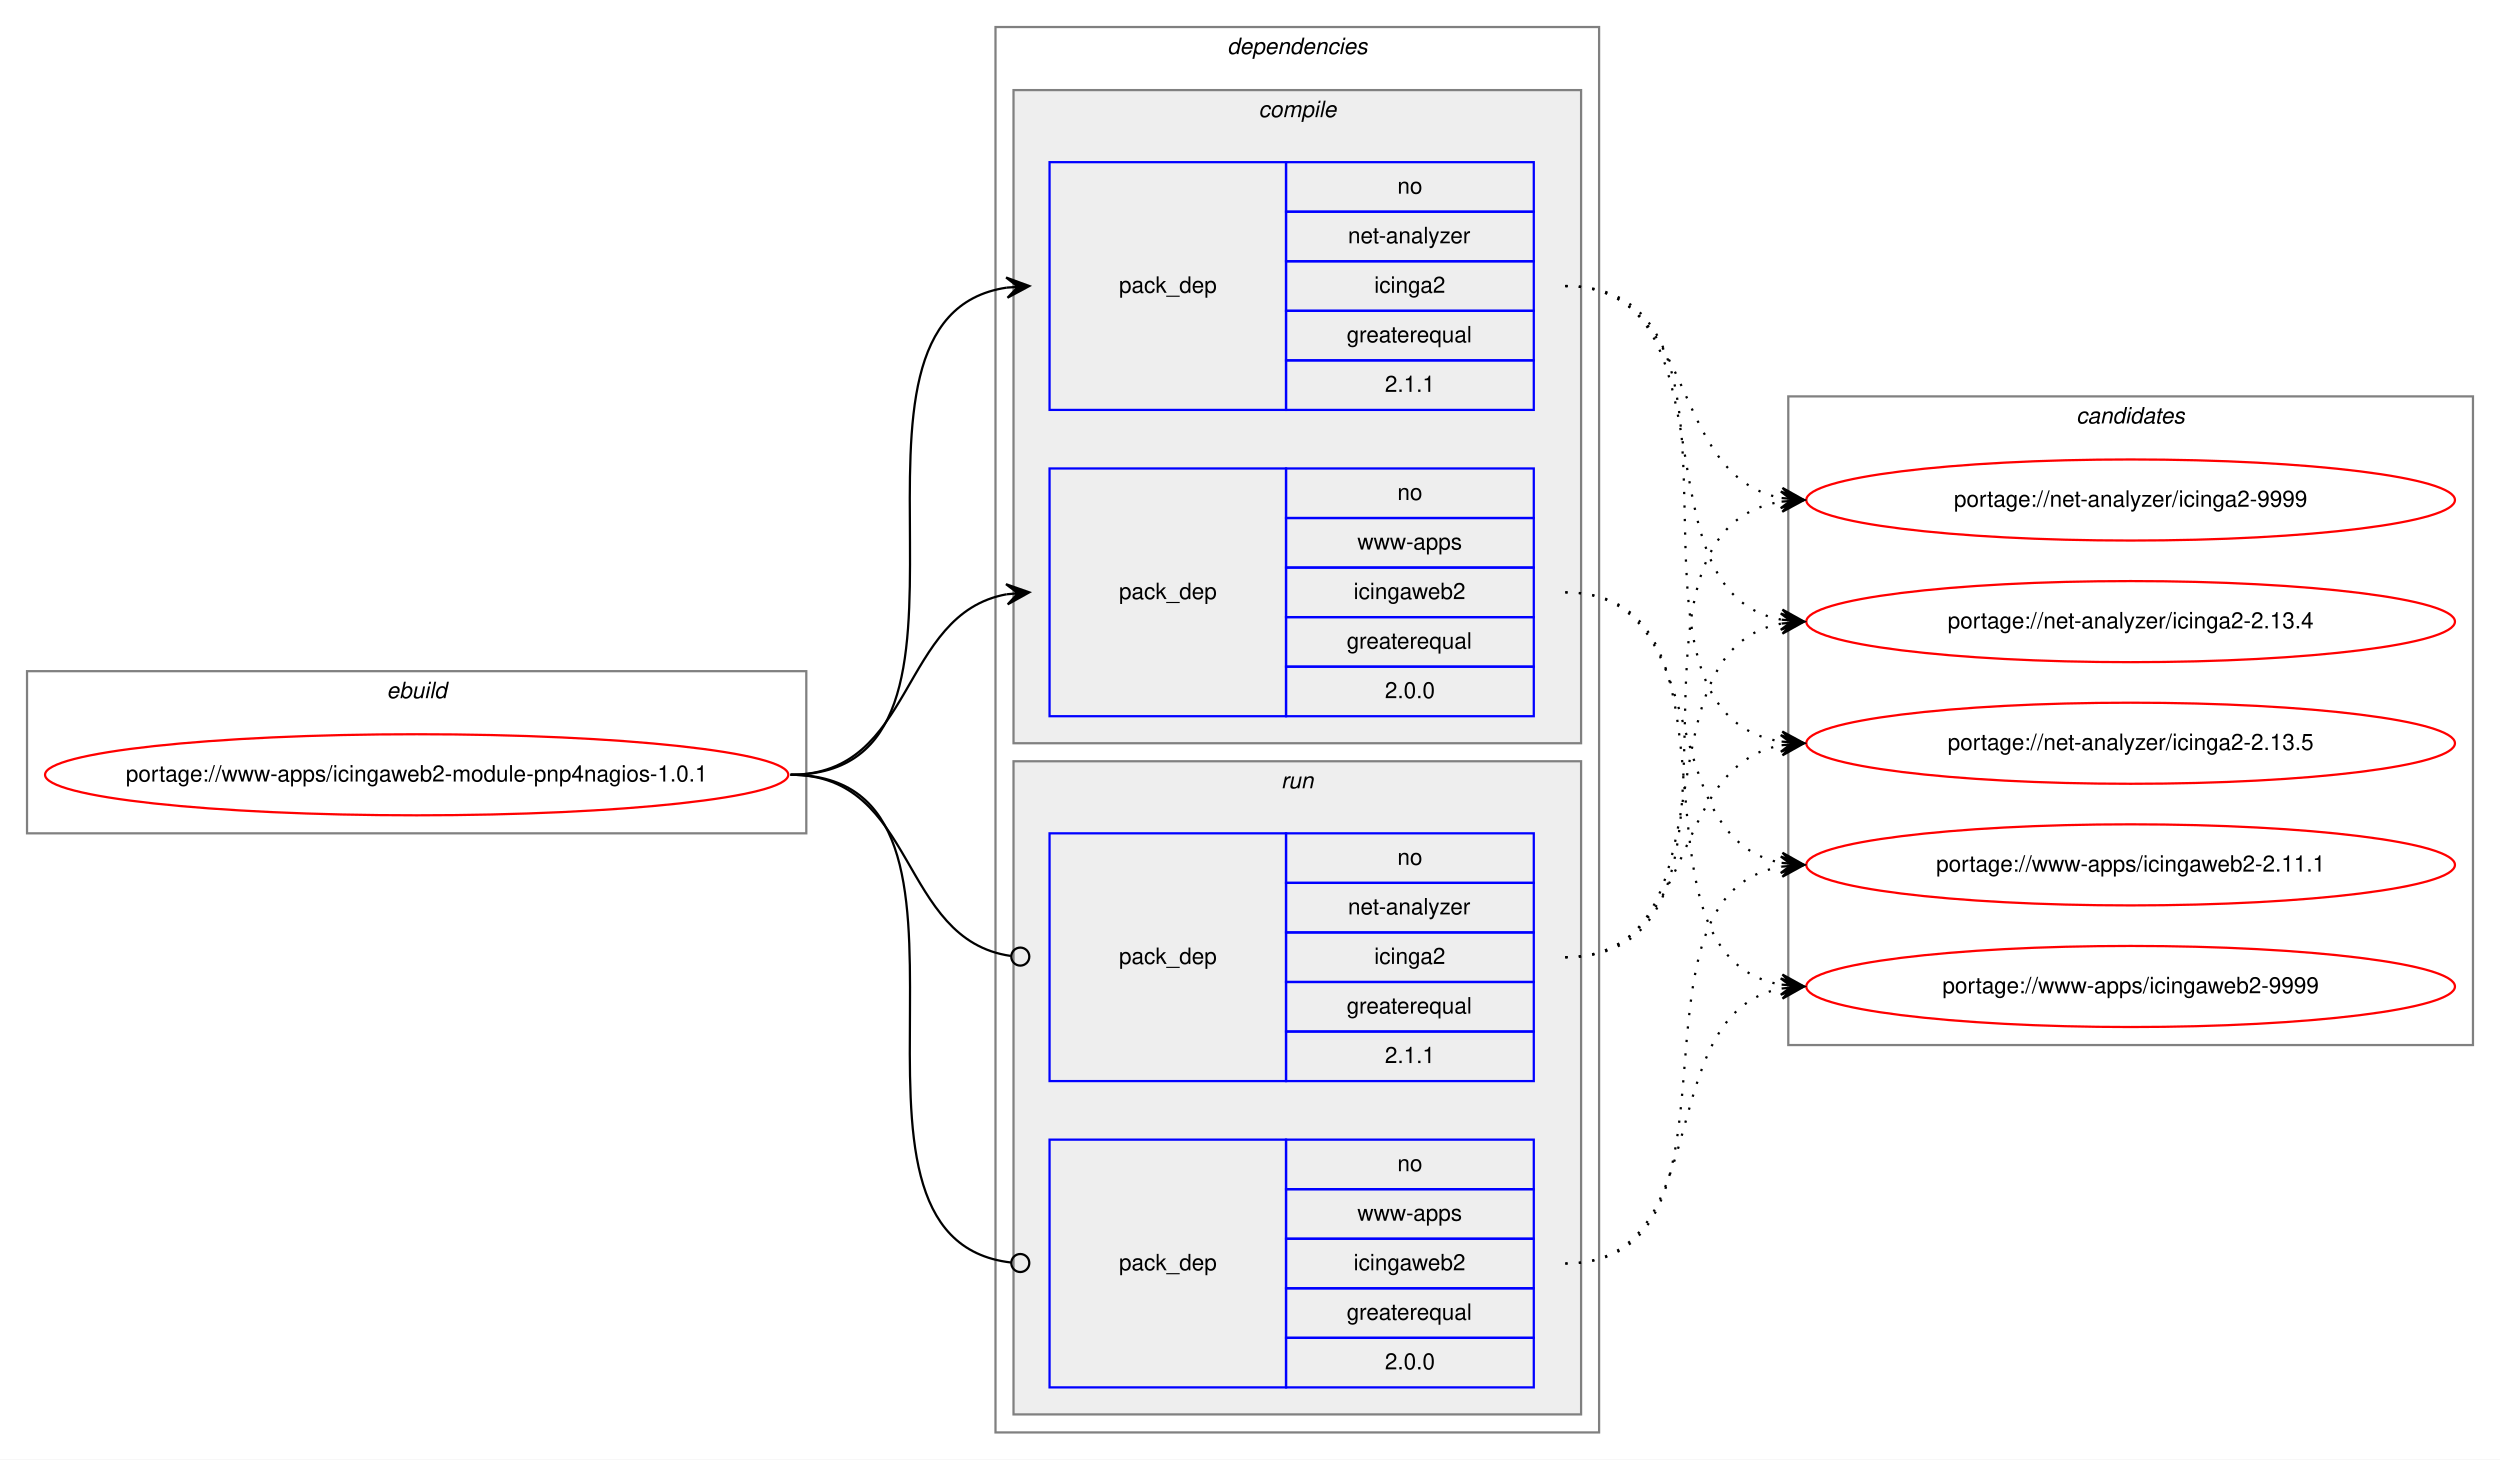
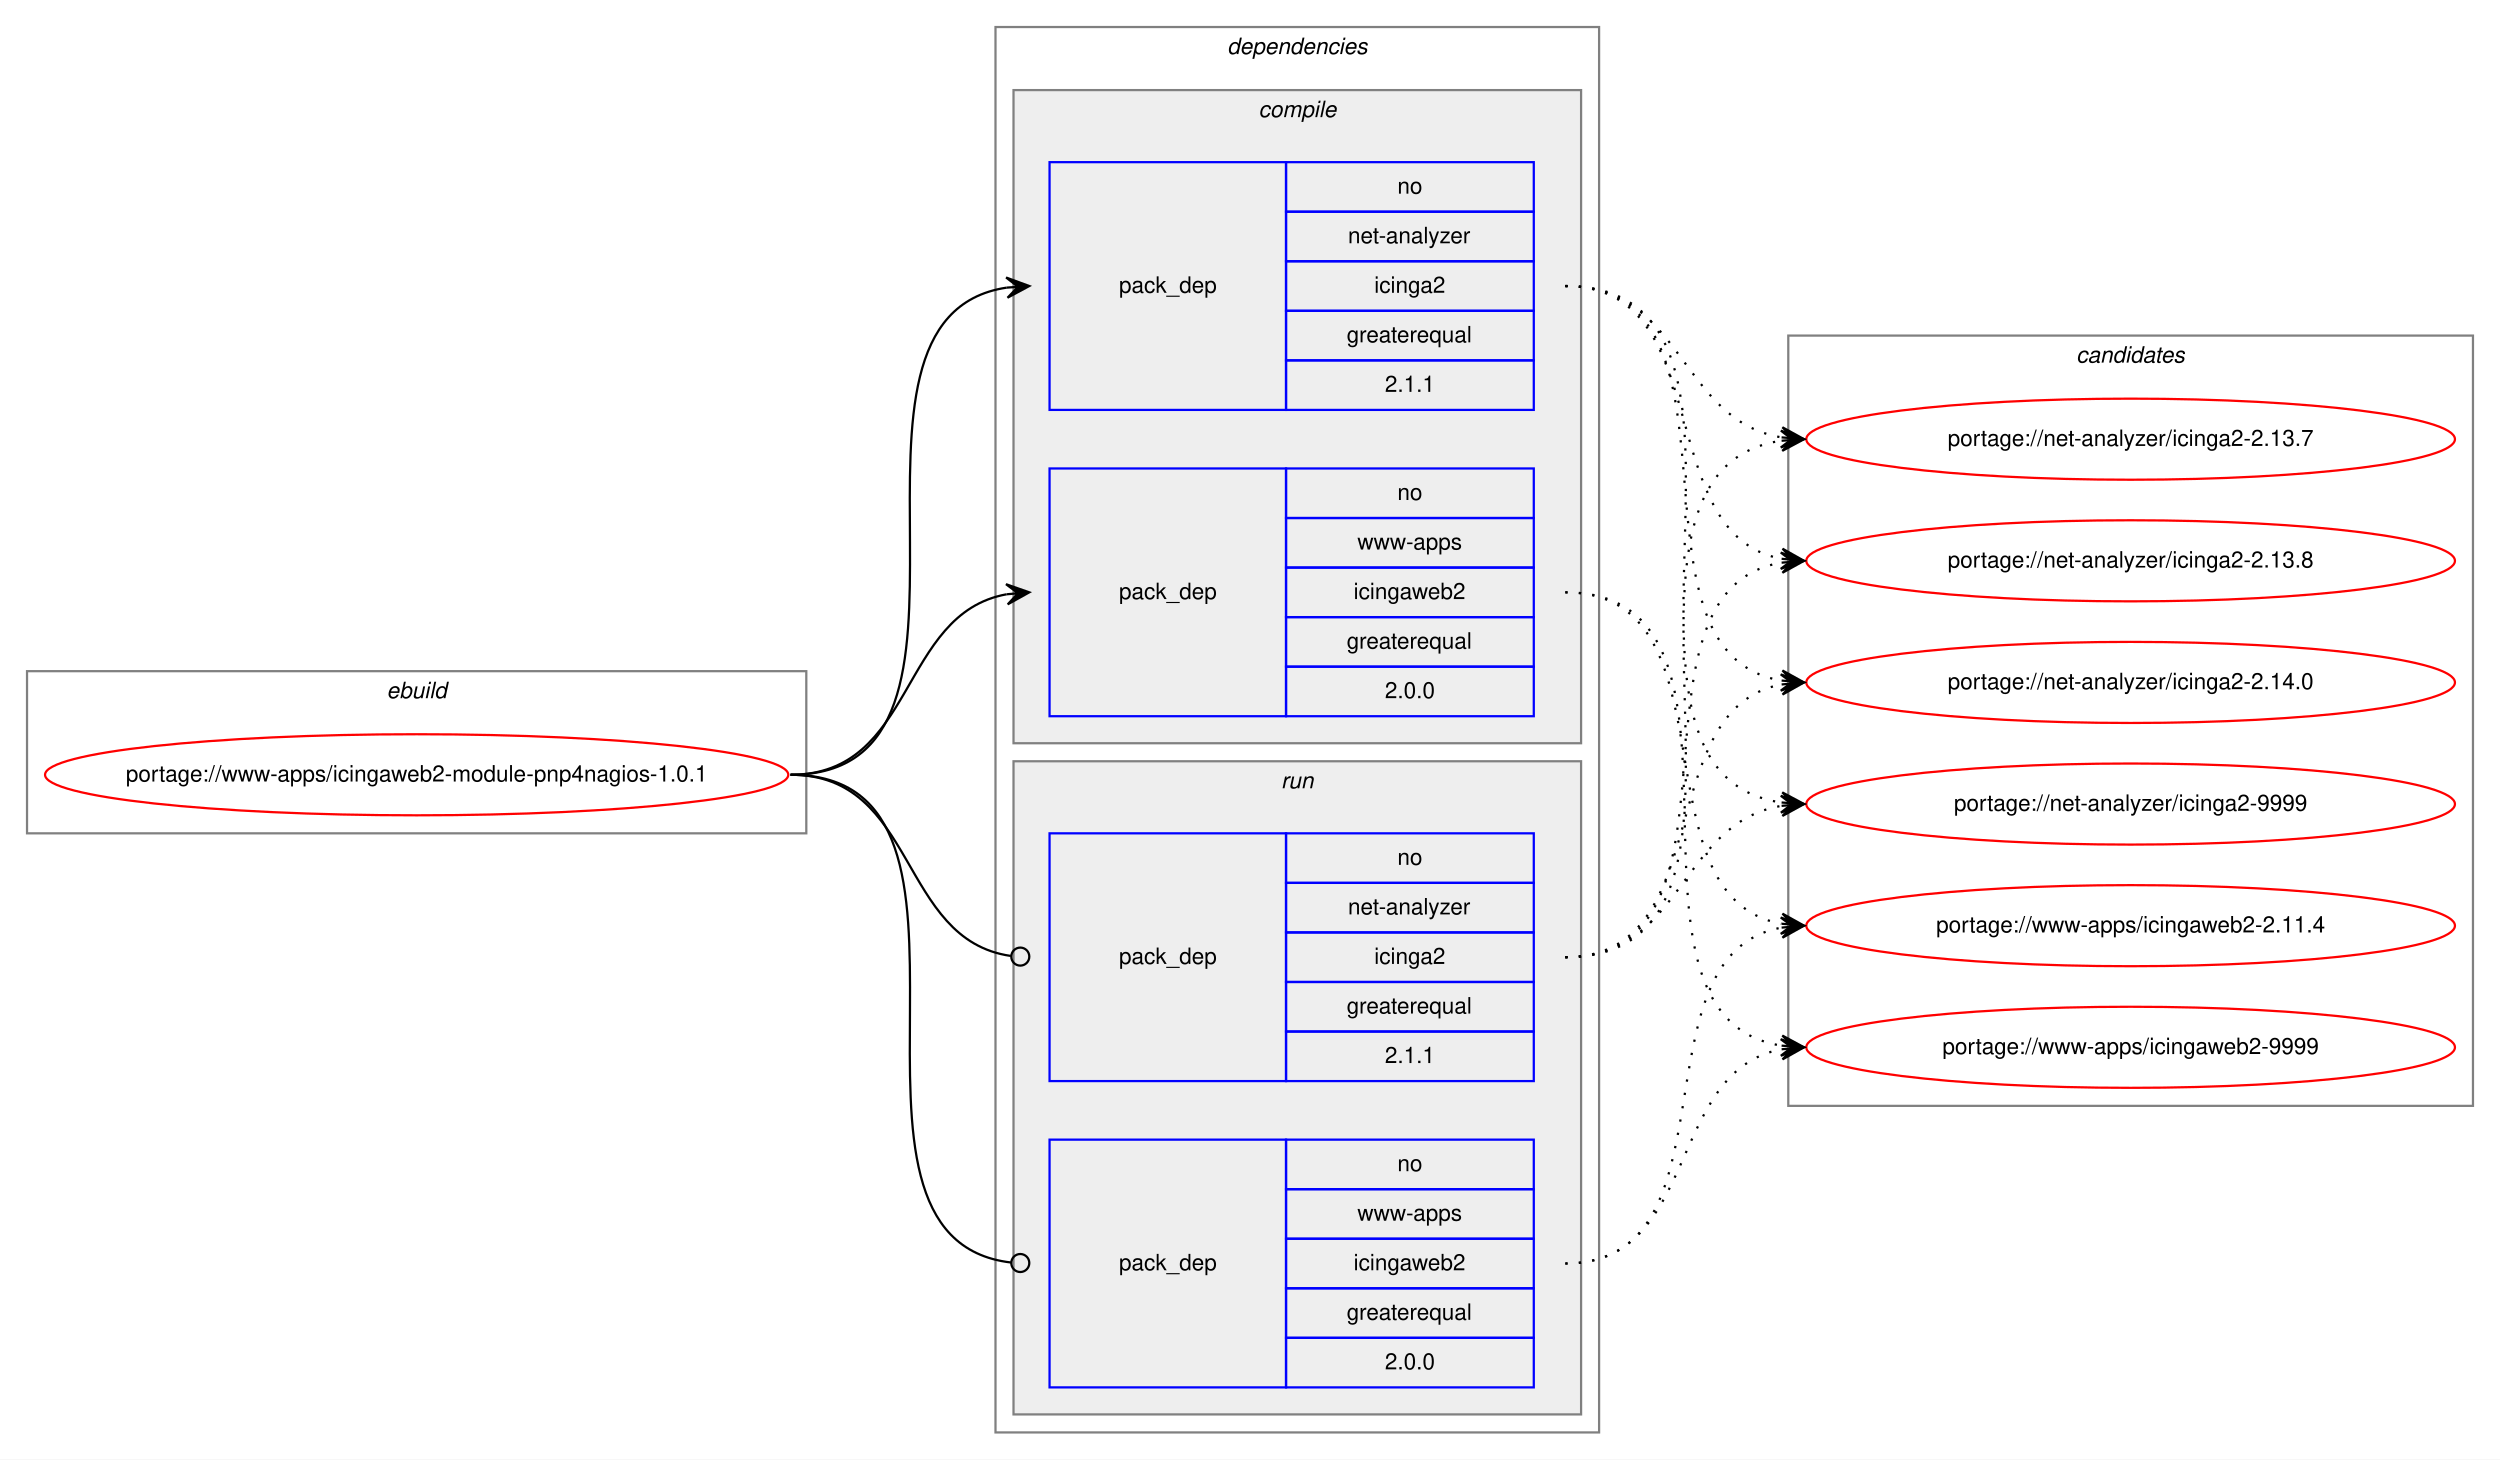
<svg xmlns="http://www.w3.org/2000/svg" xmlns:xlink="http://www.w3.org/1999/xlink" width="1110pt" height="648pt" viewBox="0.00 0.00 1110.00 648.00">
  <g id="graph0" class="graph" transform="scale(1 1) rotate(0) translate(4 644)">
    <polygon fill="white" stroke="transparent" points="-4,4 -4,-644 1106,-644 1106,4 -4,4" />
    <g id="clust1" class="cluster">
      <polygon fill="none" stroke="gray" points="8,-274 8,-346 354,-346 354,-274 8,-274" />
      <text text-anchor="start" x="167.66" y="-334" font-family="Helvetica,sans-Serif" font-style="italic" font-size="10.00">ebuild</text>
    </g>
    <g id="clust2" class="cluster">
      <polygon fill="none" stroke="gray" points="438,-8 438,-632 706,-632 706,-8 438,-8" />
      <text text-anchor="start" x="540.88" y="-620" font-family="Helvetica,sans-Serif" font-style="italic" font-size="10.00">dependencies</text>
    </g>
    <g id="clust3" class="cluster">
      <polygon fill="#eeeeee" stroke="gray" points="446,-314 446,-604 698,-604 698,-314 446,-314" />
      <text text-anchor="start" x="554.78" y="-592" font-family="Helvetica,sans-Serif" font-style="italic" font-size="10.00">compile</text>
    </g>
    <g id="clust7" class="cluster">
      <polygon fill="#eeeeee" stroke="gray" points="446,-16 446,-306 698,-306 698,-16 446,-16" />
      <text text-anchor="start" x="564.78" y="-294" font-family="Helvetica,sans-Serif" font-style="italic" font-size="10.00">run</text>
    </g>
    <g id="clust10" class="cluster">
-       <polygon fill="none" stroke="gray" points="790,-180 790,-468 1094,-468 1094,-180 790,-180" />
-       <text text-anchor="start" x="917.83" y="-456" font-family="Helvetica,sans-Serif" font-style="italic" font-size="10.00">candidates</text>
+       <polygon fill="none" stroke="gray" points="790,-153 790,-495 1094,-495 1094,-153 790,-153" />
+       <text text-anchor="start" x="917.83" y="-483" font-family="Helvetica,sans-Serif" font-style="italic" font-size="10.00">candidates</text>
    </g>
    <g id="node1" class="node">
      <g id="a_node1">
        <a xlink:href="../www-apps/icingaweb2-module-pnp4nagios-1.0.1.svg" xlink:title="portage://www-apps/icingaweb2-module-pnp4nagios-1.0.1">
          <ellipse fill="none" stroke="red" cx="181" cy="-300" rx="165" ry="18" />
          <text text-anchor="middle" x="181" y="-297" font-family="Helvetica,sans-Serif" font-size="10.00">portage://www-apps/icingaweb2-module-pnp4nagios-1.0.1</text>
        </a>
      </g>
    </g>
    <g id="node2" class="node">
      <polygon fill="none" stroke="blue" points="462,-462 462,-572 567,-572 567,-462 462,-462" />
      <text text-anchor="start" x="492.83" y="-514" font-family="Helvetica,sans-Serif" font-size="10.00">pack_dep</text>
      <polygon fill="none" stroke="blue" points="567,-550 567,-572 677,-572 677,-550 567,-550" />
      <text text-anchor="start" x="616.44" y="-558" font-family="Helvetica,sans-Serif" font-size="10.00">no</text>
      <polygon fill="none" stroke="blue" points="567,-528 567,-550 677,-550 677,-528 567,-528" />
      <text text-anchor="start" x="594.5" y="-536" font-family="Helvetica,sans-Serif" font-size="10.00">net-analyzer</text>
      <polygon fill="none" stroke="blue" points="567,-506 567,-528 677,-528 677,-506 567,-506" />
      <text text-anchor="start" x="606.17" y="-514" font-family="Helvetica,sans-Serif" font-size="10.00">icinga2</text>
      <polygon fill="none" stroke="blue" points="567,-484 567,-506 677,-506 677,-484 567,-484" />
      <text text-anchor="start" x="593.94" y="-492" font-family="Helvetica,sans-Serif" font-size="10.00">greaterequal</text>
      <polygon fill="none" stroke="blue" points="567,-462 567,-484 677,-484 677,-462 567,-462" />
      <text text-anchor="start" x="610.88" y="-470" font-family="Helvetica,sans-Serif" font-size="10.00">2.1.1</text>
    </g>
    <g id="edge1" class="edge">
      <path fill="none" stroke="black" d="M347,-300C450.77,-300 352.64,-502.83 443.01,-516.3" />
      <polygon fill="black" stroke="black" points="453,-517 442.71,-520.79 448.01,-516.65 443.03,-516.3 443.03,-516.3 443.03,-516.3 448.01,-516.65 443.34,-511.81 453,-517 453,-517" />
    </g>
    <g id="node3" class="node">
      <polygon fill="none" stroke="blue" points="462,-326 462,-436 567,-436 567,-326 462,-326" />
      <text text-anchor="start" x="492.83" y="-378" font-family="Helvetica,sans-Serif" font-size="10.00">pack_dep</text>
      <polygon fill="none" stroke="blue" points="567,-414 567,-436 677,-436 677,-414 567,-414" />
      <text text-anchor="start" x="616.44" y="-422" font-family="Helvetica,sans-Serif" font-size="10.00">no</text>
      <polygon fill="none" stroke="blue" points="567,-392 567,-414 677,-414 677,-392 567,-392" />
      <text text-anchor="start" x="598.67" y="-400" font-family="Helvetica,sans-Serif" font-size="10.00">www-apps</text>
      <polygon fill="none" stroke="blue" points="567,-370 567,-392 677,-392 677,-370 567,-370" />
      <text text-anchor="start" x="597" y="-378" font-family="Helvetica,sans-Serif" font-size="10.00">icingaweb2</text>
      <polygon fill="none" stroke="blue" points="567,-348 567,-370 677,-370 677,-348 567,-348" />
      <text text-anchor="start" x="593.94" y="-356" font-family="Helvetica,sans-Serif" font-size="10.00">greaterequal</text>
      <polygon fill="none" stroke="blue" points="567,-326 567,-348 677,-348 677,-326 567,-326" />
      <text text-anchor="start" x="610.88" y="-334" font-family="Helvetica,sans-Serif" font-size="10.00">2.0.0</text>
    </g>
    <g id="edge2" class="edge">
      <path fill="none" stroke="black" d="M347,-300C402.7,-300 394.97,-371.49 442.99,-380.15" />
      <polygon fill="black" stroke="black" points="453,-381 442.66,-384.63 448.02,-380.57 443.04,-380.15 443.04,-380.15 443.04,-380.15 448.02,-380.57 443.42,-375.67 453,-381 453,-381" />
    </g>
    <g id="node4" class="node">
      <polygon fill="none" stroke="blue" points="462,-164 462,-274 567,-274 567,-164 462,-164" />
      <text text-anchor="start" x="492.83" y="-216" font-family="Helvetica,sans-Serif" font-size="10.00">pack_dep</text>
      <polygon fill="none" stroke="blue" points="567,-252 567,-274 677,-274 677,-252 567,-252" />
      <text text-anchor="start" x="616.44" y="-260" font-family="Helvetica,sans-Serif" font-size="10.00">no</text>
      <polygon fill="none" stroke="blue" points="567,-230 567,-252 677,-252 677,-230 567,-230" />
      <text text-anchor="start" x="594.5" y="-238" font-family="Helvetica,sans-Serif" font-size="10.00">net-analyzer</text>
      <polygon fill="none" stroke="blue" points="567,-208 567,-230 677,-230 677,-208 567,-208" />
      <text text-anchor="start" x="606.17" y="-216" font-family="Helvetica,sans-Serif" font-size="10.00">icinga2</text>
      <polygon fill="none" stroke="blue" points="567,-186 567,-208 677,-208 677,-186 567,-186" />
      <text text-anchor="start" x="593.94" y="-194" font-family="Helvetica,sans-Serif" font-size="10.00">greaterequal</text>
      <polygon fill="none" stroke="blue" points="567,-164 567,-186 677,-186 677,-164 567,-164" />
      <text text-anchor="start" x="610.88" y="-172" font-family="Helvetica,sans-Serif" font-size="10.00">2.1.1</text>
    </g>
    <g id="edge3" class="edge">
      <path fill="none" stroke="black" d="M347,-300C403.4,-300 394.77,-226.72 444.81,-219.56" />
      <ellipse fill="none" stroke="black" cx="449.01" cy="-219.27" rx="4" ry="4" />
    </g>
    <g id="node5" class="node">
      <polygon fill="none" stroke="blue" points="462,-28 462,-138 567,-138 567,-28 462,-28" />
      <text text-anchor="start" x="492.83" y="-80" font-family="Helvetica,sans-Serif" font-size="10.00">pack_dep</text>
      <polygon fill="none" stroke="blue" points="567,-116 567,-138 677,-138 677,-116 567,-116" />
      <text text-anchor="start" x="616.44" y="-124" font-family="Helvetica,sans-Serif" font-size="10.00">no</text>
      <polygon fill="none" stroke="blue" points="567,-94 567,-116 677,-116 677,-94 567,-94" />
      <text text-anchor="start" x="598.67" y="-102" font-family="Helvetica,sans-Serif" font-size="10.00">www-apps</text>
      <polygon fill="none" stroke="blue" points="567,-72 567,-94 677,-94 677,-72 567,-72" />
      <text text-anchor="start" x="597" y="-80" font-family="Helvetica,sans-Serif" font-size="10.00">icingaweb2</text>
      <polygon fill="none" stroke="blue" points="567,-50 567,-72 677,-72 677,-50 567,-50" />
      <text text-anchor="start" x="593.94" y="-58" font-family="Helvetica,sans-Serif" font-size="10.00">greaterequal</text>
      <polygon fill="none" stroke="blue" points="567,-28 567,-50 677,-50 677,-28 567,-28" />
      <text text-anchor="start" x="610.88" y="-36" font-family="Helvetica,sans-Serif" font-size="10.00">2.0.0</text>
    </g>
    <g id="edge4" class="edge">
      <path fill="none" stroke="black" d="M347,-300C451.51,-300 351.25,-94.29 444.95,-83.44" />
      <ellipse fill="none" stroke="black" cx="449.01" cy="-83.22" rx="4" ry="4" />
    </g>
    <g id="node6" class="node">
      <g id="a_node6">
-         <a xlink:href="../net-analyzer/icinga2-2.13.4.svg" xlink:title="portage://net-analyzer/icinga2-2.13.4">
-           <ellipse fill="none" stroke="red" cx="942" cy="-368" rx="144" ry="18" />
-           <text text-anchor="middle" x="942" y="-365" font-family="Helvetica,sans-Serif" font-size="10.00">portage://net-analyzer/icinga2-2.13.4</text>
+         <a xlink:href="../net-analyzer/icinga2-2.13.7.svg" xlink:title="portage://net-analyzer/icinga2-2.13.7">
+           <ellipse fill="none" stroke="red" cx="942" cy="-449" rx="144" ry="18" />
+           <text text-anchor="middle" x="942" y="-446" font-family="Helvetica,sans-Serif" font-size="10.00">portage://net-analyzer/icinga2-2.13.7</text>
        </a>
      </g>
    </g>
    <g id="edge5" class="edge">
-       <path fill="none" stroke="black" stroke-dasharray="1,5" d="M691,-517C768.62,-517 720.53,-381.09 786.86,-368.88" />
-       <polygon fill="black" stroke="black" points="797,-368 787.43,-373.34 792.02,-368.43 787.04,-368.86 787.04,-368.86 787.04,-368.86 792.02,-368.43 786.65,-364.38 797,-368 797,-368" />
+       <path fill="none" stroke="black" stroke-dasharray="1,5" d="M691,-517C743.37,-517 741.54,-457.48 786.92,-449.81" />
+       <polygon fill="black" stroke="black" points="797,-449 787.4,-454.29 792.02,-449.4 787.03,-449.8 787.03,-449.8 787.03,-449.8 792.02,-449.4 786.67,-445.32 797,-449 797,-449" />
    </g>
    <g id="node7" class="node">
      <g id="a_node7">
-         <a xlink:href="../net-analyzer/icinga2-2.13.5.svg" xlink:title="portage://net-analyzer/icinga2-2.13.5">
-           <ellipse fill="none" stroke="red" cx="942" cy="-314" rx="144" ry="18" />
-           <text text-anchor="middle" x="942" y="-311" font-family="Helvetica,sans-Serif" font-size="10.00">portage://net-analyzer/icinga2-2.13.5</text>
+         <a xlink:href="../net-analyzer/icinga2-2.13.8.svg" xlink:title="portage://net-analyzer/icinga2-2.13.8">
+           <ellipse fill="none" stroke="red" cx="942" cy="-395" rx="144" ry="18" />
+           <text text-anchor="middle" x="942" y="-392" font-family="Helvetica,sans-Serif" font-size="10.00">portage://net-analyzer/icinga2-2.13.8</text>
        </a>
      </g>
    </g>
    <g id="edge6" class="edge">
-       <path fill="none" stroke="black" stroke-dasharray="1,5" d="M691,-517C789.21,-517 701.83,-328.02 786.99,-314.74" />
-       <polygon fill="black" stroke="black" points="797,-314 787.36,-319.22 792.02,-314.37 787.03,-314.73 787.03,-314.73 787.03,-314.73 792.02,-314.37 786.7,-310.24 797,-314 797,-314" />
+       <path fill="none" stroke="black" stroke-dasharray="1,5" d="M691,-517C759.18,-517 728.71,-407.08 786.88,-395.91" />
+       <polygon fill="black" stroke="black" points="797,-395 787.45,-400.38 792.02,-395.45 787.04,-395.9 787.04,-395.9 787.04,-395.9 792.02,-395.45 786.64,-391.42 797,-395 797,-395" />
    </g>
    <g id="node8" class="node">
      <g id="a_node8">
-         <a xlink:href="../net-analyzer/icinga2-9999.svg" xlink:title="portage://net-analyzer/icinga2-9999">
-           <ellipse fill="none" stroke="red" cx="942" cy="-422" rx="144" ry="18" />
-           <text text-anchor="middle" x="942" y="-419" font-family="Helvetica,sans-Serif" font-size="10.00">portage://net-analyzer/icinga2-9999</text>
+         <a xlink:href="../net-analyzer/icinga2-2.14.0.svg" xlink:title="portage://net-analyzer/icinga2-2.14.0">
+           <ellipse fill="none" stroke="red" cx="942" cy="-341" rx="144" ry="18" />
+           <text text-anchor="middle" x="942" y="-338" font-family="Helvetica,sans-Serif" font-size="10.00">portage://net-analyzer/icinga2-2.14.0</text>
        </a>
      </g>
    </g>
    <g id="edge7" class="edge">
-       <path fill="none" stroke="black" stroke-dasharray="1,5" d="M691,-517C750.68,-517 735.8,-432.46 787.03,-422.88" />
-       <polygon fill="black" stroke="black" points="797,-422 787.44,-427.36 792.02,-422.44 787.04,-422.88 787.04,-422.88 787.04,-422.88 792.02,-422.44 786.65,-418.4 797,-422 797,-422" />
+       <path fill="none" stroke="black" stroke-dasharray="1,5" d="M691,-517C778.57,-517 711.69,-355.14 786.59,-341.86" />
+       <polygon fill="black" stroke="black" points="797,-341 787.41,-346.31 792.02,-341.41 787.04,-341.83 787.04,-341.83 787.04,-341.83 792.02,-341.41 786.66,-337.34 797,-341 797,-341" />
    </g>
    <g id="node9" class="node">
      <g id="a_node9">
-         <a xlink:href="../www-apps/icingaweb2-2.11.1.svg" xlink:title="portage://www-apps/icingaweb2-2.11.1">
-           <ellipse fill="none" stroke="red" cx="942" cy="-260" rx="144" ry="18" />
-           <text text-anchor="middle" x="942" y="-257" font-family="Helvetica,sans-Serif" font-size="10.00">portage://www-apps/icingaweb2-2.11.1</text>
+         <a xlink:href="../net-analyzer/icinga2-9999.svg" xlink:title="portage://net-analyzer/icinga2-9999">
+           <ellipse fill="none" stroke="red" cx="942" cy="-287" rx="144" ry="18" />
+           <text text-anchor="middle" x="942" y="-284" font-family="Helvetica,sans-Serif" font-size="10.00">portage://net-analyzer/icinga2-9999</text>
        </a>
      </g>
    </g>
    <g id="edge8" class="edge">
-       <path fill="none" stroke="black" stroke-dasharray="1,5" d="M691,-381C758.87,-381 728.98,-271.98 786.92,-260.9" />
-       <polygon fill="black" stroke="black" points="797,-260 787.44,-265.38 792.02,-260.45 787.04,-260.89 787.04,-260.89 787.04,-260.89 792.02,-260.45 786.64,-256.41 797,-260 797,-260" />
+       <path fill="none" stroke="black" stroke-dasharray="1,5" d="M691,-517C799.93,-517 691.88,-301.59 786.83,-287.7" />
+       <polygon fill="black" stroke="black" points="797,-287 787.34,-292.18 792.01,-287.34 787.03,-287.69 787.03,-287.69 787.03,-287.69 792.01,-287.34 786.72,-283.2 797,-287 797,-287" />
    </g>
    <g id="node10" class="node">
      <g id="a_node10">
+         <a xlink:href="../www-apps/icingaweb2-2.11.4.svg" xlink:title="portage://www-apps/icingaweb2-2.11.4">
+           <ellipse fill="none" stroke="red" cx="942" cy="-233" rx="144" ry="18" />
+           <text text-anchor="middle" x="942" y="-230" font-family="Helvetica,sans-Serif" font-size="10.00">portage://www-apps/icingaweb2-2.11.4</text>
+         </a>
+       </g>
+     </g>
+     <g id="edge9" class="edge">
+       <path fill="none" stroke="black" stroke-dasharray="1,5" d="M691,-381C768.28,-381 720.83,-246 786.9,-233.87" />
+       <polygon fill="black" stroke="black" points="797,-233 787.42,-238.34 792.02,-233.43 787.04,-233.86 787.04,-233.86 787.04,-233.86 792.02,-233.43 786.65,-229.37 797,-233 797,-233" />
+     </g>
+     <g id="node11" class="node">
+       <g id="a_node11">
        <a xlink:href="../www-apps/icingaweb2-9999.svg" xlink:title="portage://www-apps/icingaweb2-9999">
-           <ellipse fill="none" stroke="red" cx="942" cy="-206" rx="144" ry="18" />
-           <text text-anchor="middle" x="942" y="-203" font-family="Helvetica,sans-Serif" font-size="10.00">portage://www-apps/icingaweb2-9999</text>
-         </a>
-       </g>
-     </g>
-     <g id="edge9" class="edge">
-       <path fill="none" stroke="black" stroke-dasharray="1,5" d="M691,-381C778.21,-381 712.01,-220.06 786.63,-206.86" />
-       <polygon fill="black" stroke="black" points="797,-206 787.41,-211.31 792.02,-206.41 787.04,-206.83 787.04,-206.83 787.04,-206.83 792.02,-206.41 786.66,-202.34 797,-206 797,-206" />
+           <ellipse fill="none" stroke="red" cx="942" cy="-179" rx="144" ry="18" />
+           <text text-anchor="middle" x="942" y="-176" font-family="Helvetica,sans-Serif" font-size="10.00">portage://www-apps/icingaweb2-9999</text>
+         </a>
+       </g>
    </g>
    <g id="edge10" class="edge">
-       <path fill="none" stroke="black" stroke-dasharray="1,5" d="M691,-219C768.62,-219 720.53,-354.91 786.86,-367.12" />
-       <polygon fill="black" stroke="black" points="797,-368 786.65,-371.62 792.02,-367.57 787.04,-367.14 787.04,-367.14 787.04,-367.14 792.02,-367.57 787.43,-362.66 797,-368 797,-368" />
+       <path fill="none" stroke="black" stroke-dasharray="1,5" d="M691,-381C788.83,-381 702.17,-192.95 787.03,-179.73" />
+       <polygon fill="black" stroke="black" points="797,-179 787.36,-184.22 792.02,-179.37 787.03,-179.73 787.03,-179.73 787.03,-179.73 792.02,-179.37 786.7,-175.24 797,-179 797,-179" />
    </g>
    <g id="edge11" class="edge">
-       <path fill="none" stroke="black" stroke-dasharray="1,5" d="M691,-219C750.68,-219 735.8,-303.54 787.03,-313.12" />
-       <polygon fill="black" stroke="black" points="797,-314 786.65,-317.6 792.02,-313.56 787.04,-313.12 787.04,-313.12 787.04,-313.12 792.02,-313.56 787.44,-308.64 797,-314 797,-314" />
+       <path fill="none" stroke="black" stroke-dasharray="1,5" d="M691,-219C799.93,-219 691.88,-434.41 786.83,-448.3" />
+       <polygon fill="black" stroke="black" points="797,-449 786.72,-452.8 792.01,-448.66 787.03,-448.31 787.03,-448.31 787.03,-448.31 792.01,-448.66 787.34,-443.82 797,-449 797,-449" />
    </g>
    <g id="edge12" class="edge">
-       <path fill="none" stroke="black" stroke-dasharray="1,5" d="M691,-219C789.21,-219 701.83,-407.98 786.99,-421.26" />
-       <polygon fill="black" stroke="black" points="797,-422 786.7,-425.76 792.02,-421.63 787.03,-421.27 787.03,-421.27 787.03,-421.27 792.02,-421.63 787.36,-416.78 797,-422 797,-422" />
+       <path fill="none" stroke="black" stroke-dasharray="1,5" d="M691,-219C778.57,-219 711.69,-380.86 786.59,-394.14" />
+       <polygon fill="black" stroke="black" points="797,-395 786.66,-398.66 792.02,-394.59 787.04,-394.17 787.04,-394.17 787.04,-394.17 792.02,-394.59 787.41,-389.69 797,-395 797,-395" />
    </g>
    <g id="edge13" class="edge">
-       <path fill="none" stroke="black" stroke-dasharray="1,5" d="M691,-83C779.11,-83 711.1,-246.44 787.01,-259.21" />
-       <polygon fill="black" stroke="black" points="797,-260 786.68,-263.7 792.02,-259.61 787.03,-259.21 787.03,-259.21 787.03,-259.21 792.02,-259.61 787.39,-254.73 797,-260 797,-260" />
+       <path fill="none" stroke="black" stroke-dasharray="1,5" d="M691,-219C759.18,-219 728.71,-328.92 786.88,-340.09" />
+       <polygon fill="black" stroke="black" points="797,-341 786.64,-344.58 792.02,-340.55 787.04,-340.1 787.04,-340.1 787.04,-340.1 792.02,-340.55 787.45,-335.62 797,-341 797,-341" />
    </g>
    <g id="edge14" class="edge">
-       <path fill="none" stroke="black" stroke-dasharray="1,5" d="M691,-83C759.5,-83 728.44,-193.82 786.83,-205.08" />
-       <polygon fill="black" stroke="black" points="797,-206 786.64,-209.58 792.02,-205.55 787.04,-205.1 787.04,-205.1 787.04,-205.1 792.02,-205.55 787.45,-200.62 797,-206 797,-206" />
+       <path fill="none" stroke="black" stroke-dasharray="1,5" d="M691,-219C743.37,-219 741.54,-278.52 786.92,-286.19" />
+       <polygon fill="black" stroke="black" points="797,-287 786.67,-290.68 792.02,-286.6 787.03,-286.2 787.03,-286.2 787.03,-286.2 792.02,-286.6 787.4,-281.71 797,-287 797,-287" />
+     </g>
+     <g id="edge15" class="edge">
+       <path fill="none" stroke="black" stroke-dasharray="1,5" d="M691,-83C768.97,-83 720.23,-219.83 786.82,-232.12" />
+       <polygon fill="black" stroke="black" points="797,-233 786.65,-236.62 792.02,-232.57 787.04,-232.14 787.04,-232.14 787.04,-232.14 792.02,-232.57 787.43,-227.66 797,-233 797,-233" />
+     </g>
+     <g id="edge16" class="edge">
+       <path fill="none" stroke="black" stroke-dasharray="1,5" d="M691,-83C750.96,-83 735.56,-168.43 786.99,-178.11" />
+       <polygon fill="black" stroke="black" points="797,-179 786.64,-182.6 792.02,-178.56 787.04,-178.12 787.04,-178.12 787.04,-178.12 792.02,-178.56 787.44,-173.63 797,-179 797,-179" />
    </g>
  </g>
</svg>
